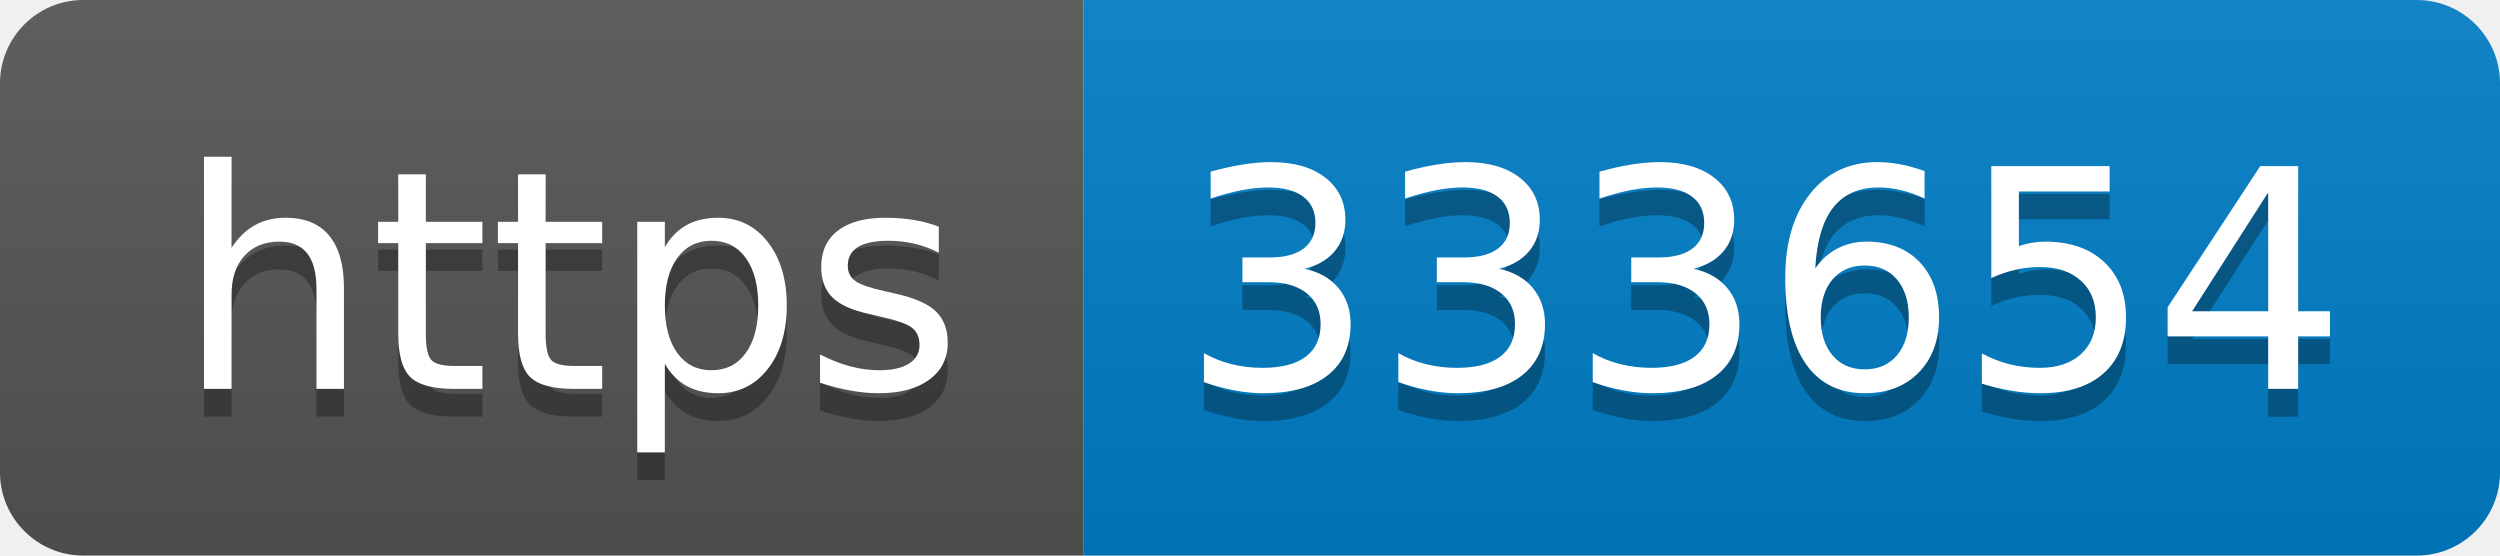
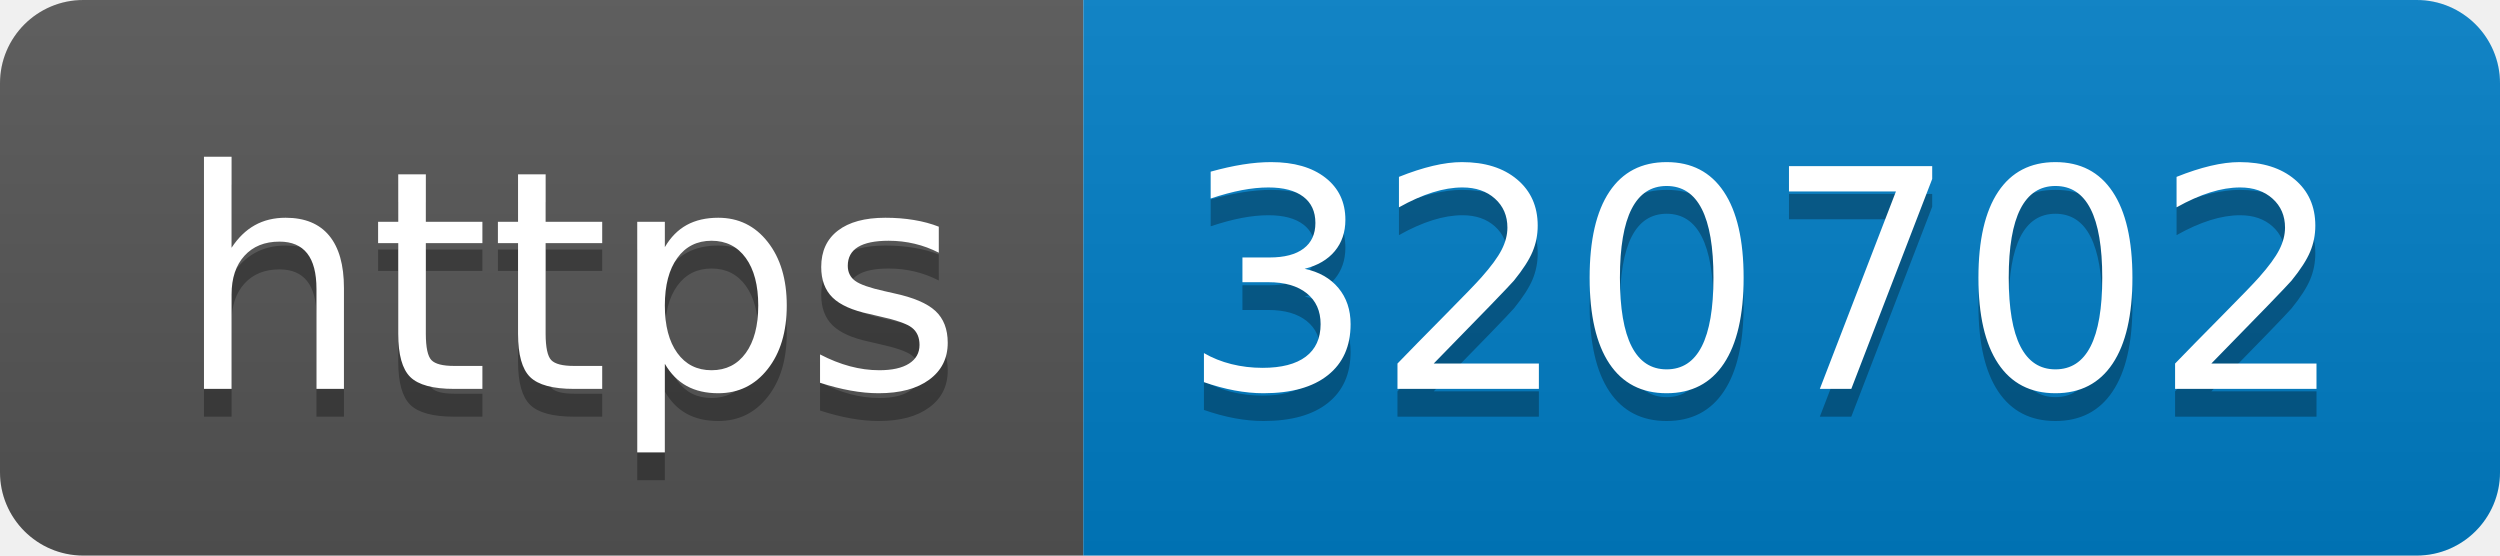
- <svg xmlns="http://www.w3.org/2000/svg" width="90" height="20" role="img" aria-label="https: 333654">
+ <svg xmlns="http://www.w3.org/2000/svg" width="90" height="20" role="img" aria-label="https: 320702">
  <linearGradient id="s" x2="0" y2="100%">
    <stop offset="0" stop-color="#bbb" stop-opacity=".1" />
    <stop offset="1" stop-opacity=".1" />
  </linearGradient>
  <clipPath id="r">
    <rect width="90" height="20" rx="3" fill="#fff" />
  </clipPath>
  <g clip-path="url(#r)">
    <rect width="39" height="20" fill="#555" />
    <rect x="39" width="51" height="20" fill="#007ec6" />
    <rect width="90" height="20" fill="url(#s)" />
  </g>
  <g fill="#fff" text-anchor="middle" font-family="Verdana,Geneva,DejaVu Sans,sans-serif" text-rendering="geometricPrecision" font-size="110">
    <text aria-hidden="true" x="205" y="150" fill="#010101" fill-opacity=".3" transform="scale(.1)" textLength="290">https</text>
    <text x="205" y="140" transform="scale(.1)" fill="#fff" textLength="290">https</text>
-     <text aria-hidden="true" x="635" y="150" fill="#010101" fill-opacity=".3" transform="scale(.1)" textLength="410">333654</text>
-     <text x="635" y="140" transform="scale(.1)" fill="#fff" textLength="410">333654</text>
+     <text aria-hidden="true" x="635" y="150" fill="#010101" fill-opacity=".3" transform="scale(.1)" textLength="410">320702</text>
+     <text x="635" y="140" transform="scale(.1)" fill="#fff" textLength="410">320702</text>
  </g>
</svg>
